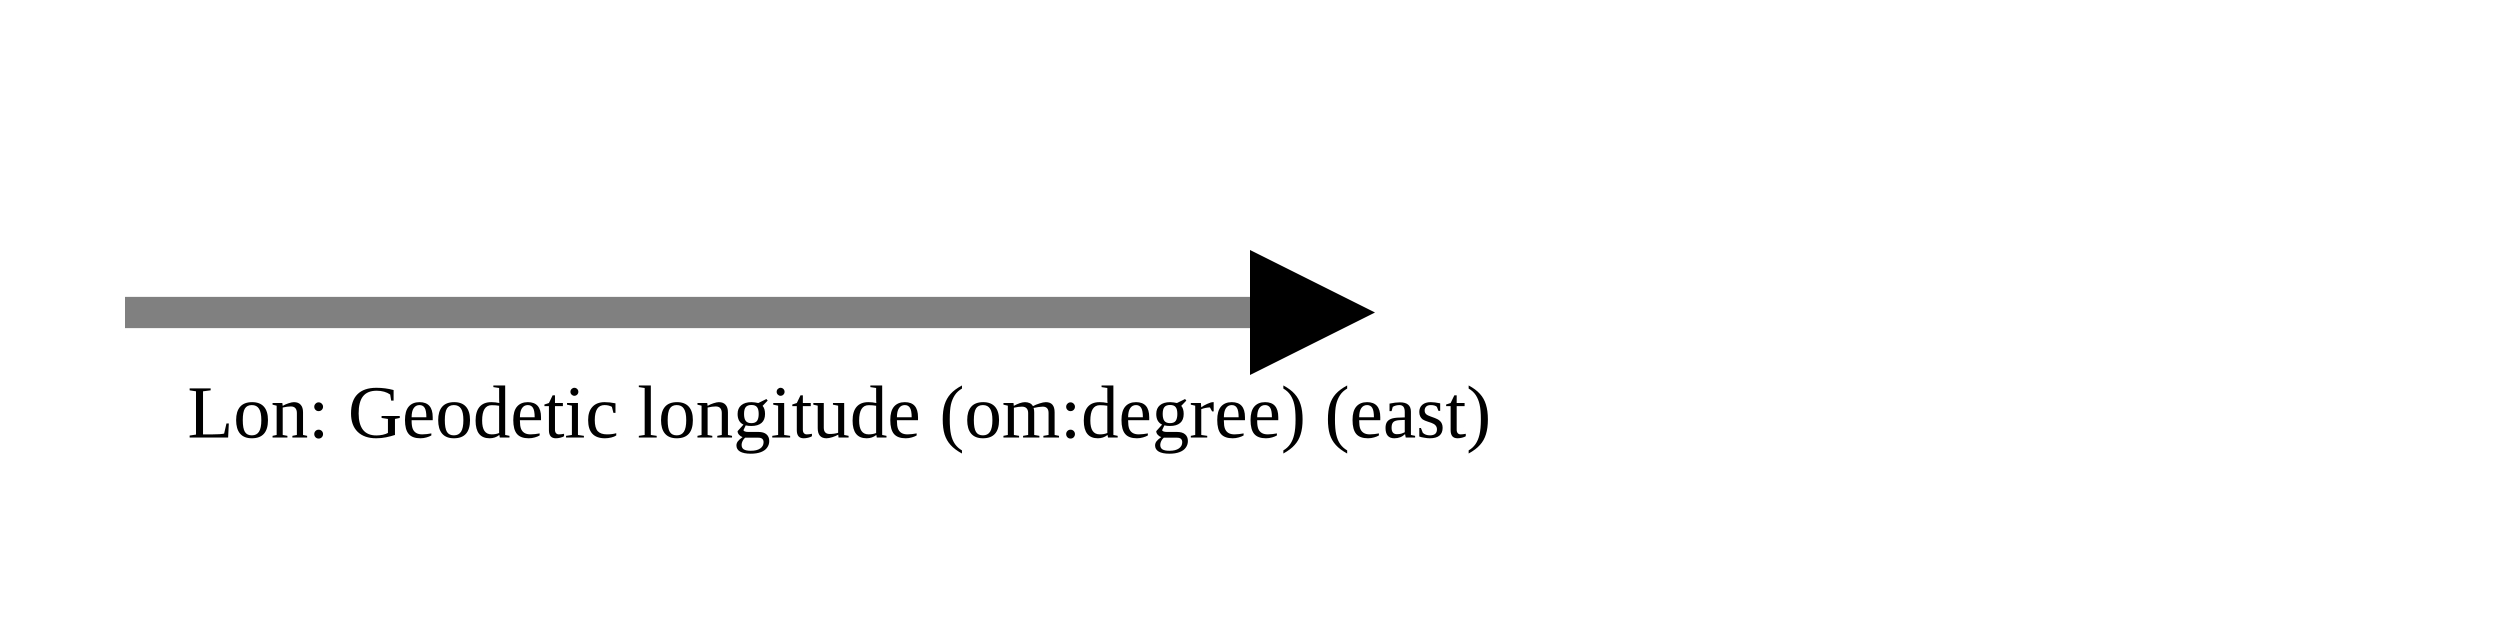
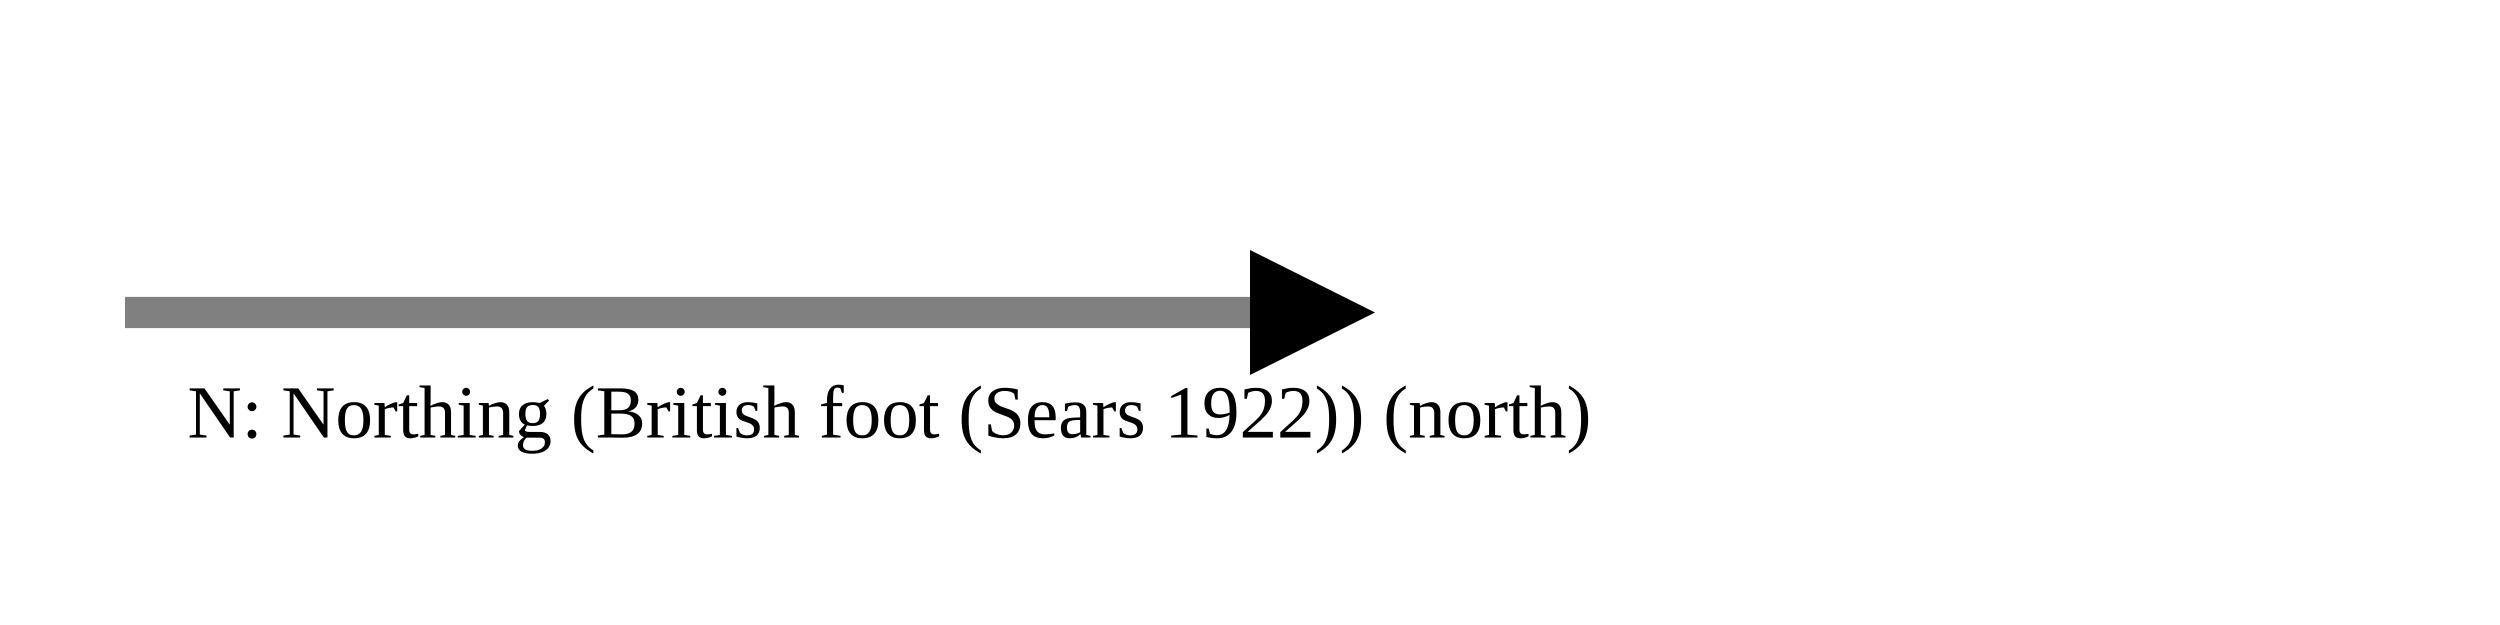
<svg xmlns="http://www.w3.org/2000/svg" version="1.1" width="400" height="100" viewbox="0 0 275 100">
  <defs>
    <marker id="arrowhead" markerWidth="10" markerHeight="7" refX="0" refY="2" orient="auto">
      <polygon points="0 0, 4 2, 0 4" />
    </marker>
  </defs>
  <line x1="20" y1="50" x2="200" y2="50" stroke="gray" stroke-width="5" marker-end="url(#arrowhead)" />
-   <text x="30" y="70" class="small">Lon: Geodetic longitude (om:degree) (east)</text>
+   <text x="30" y="70" class="small">N: Northing (British foot (Sears 1922)) (north)</text>
</svg>
